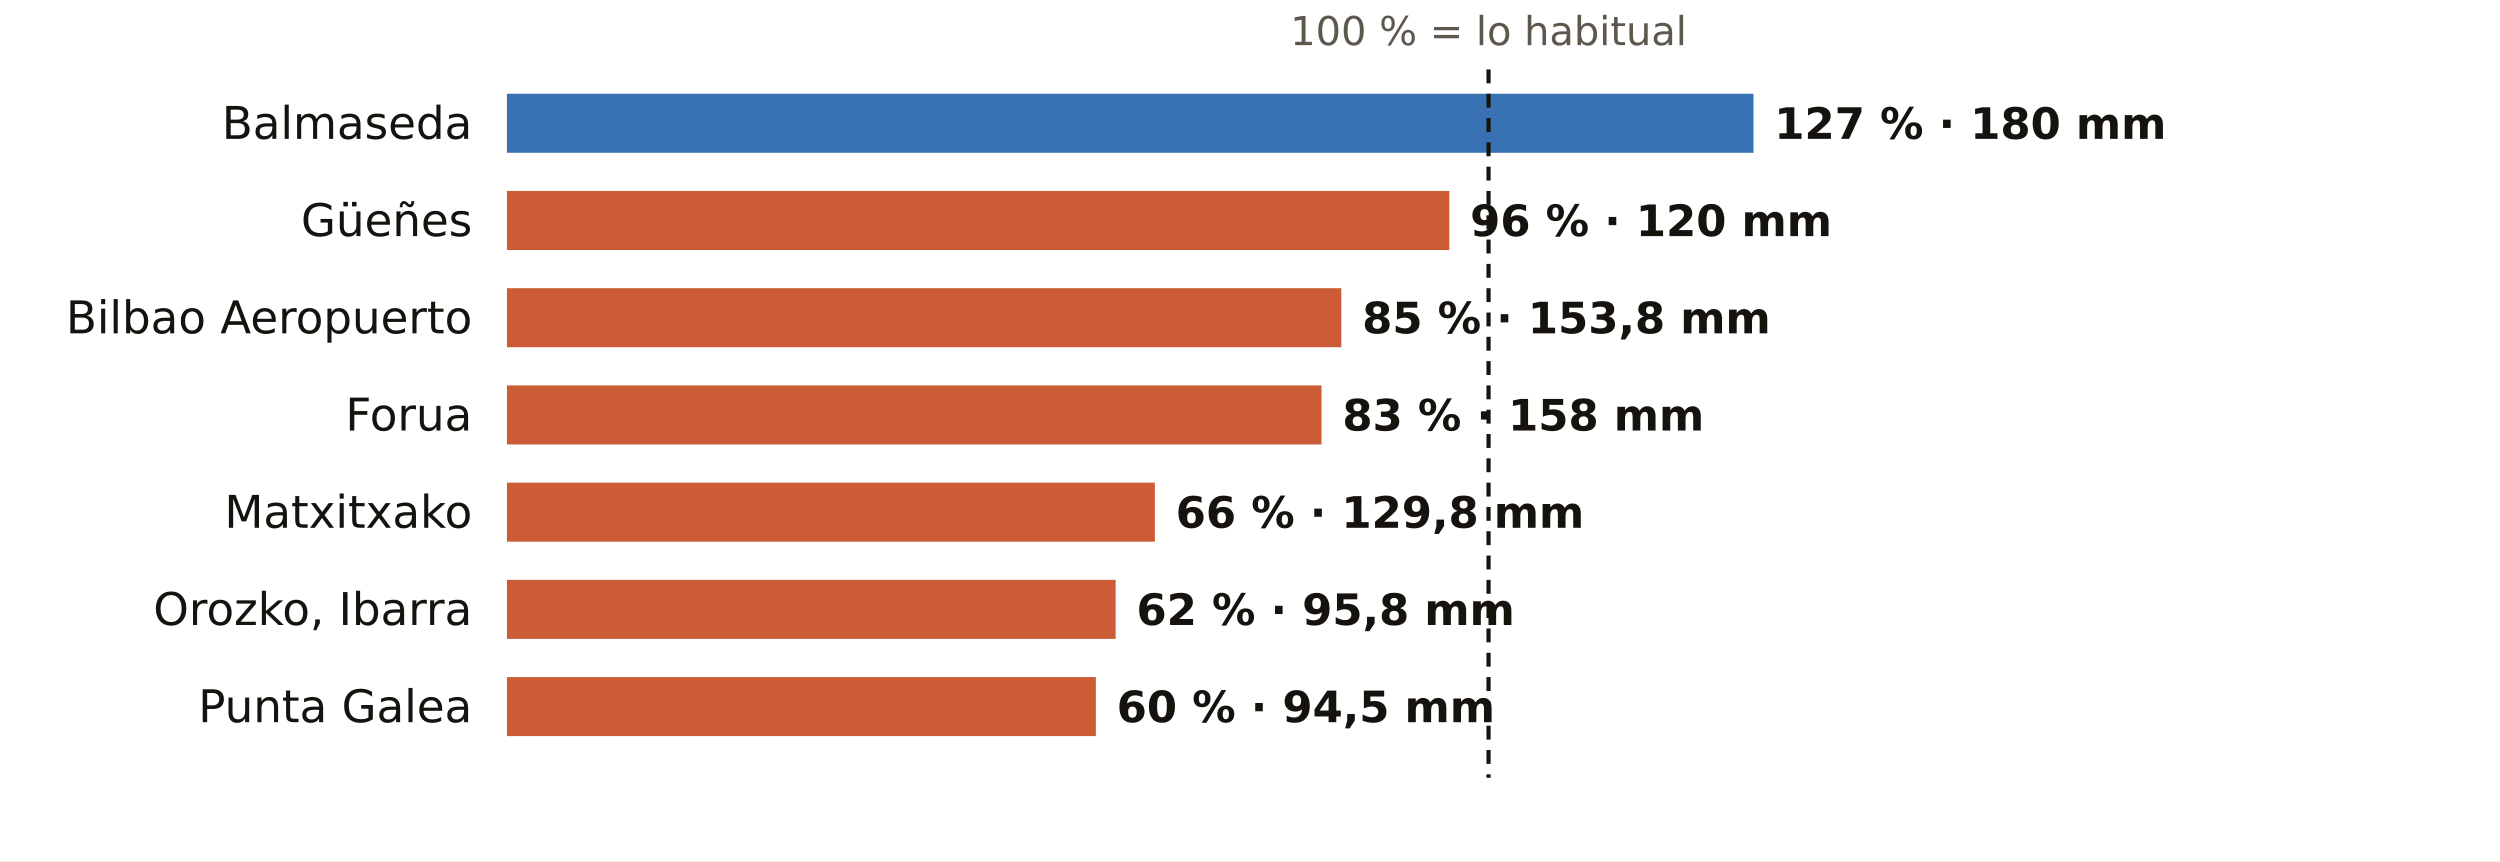
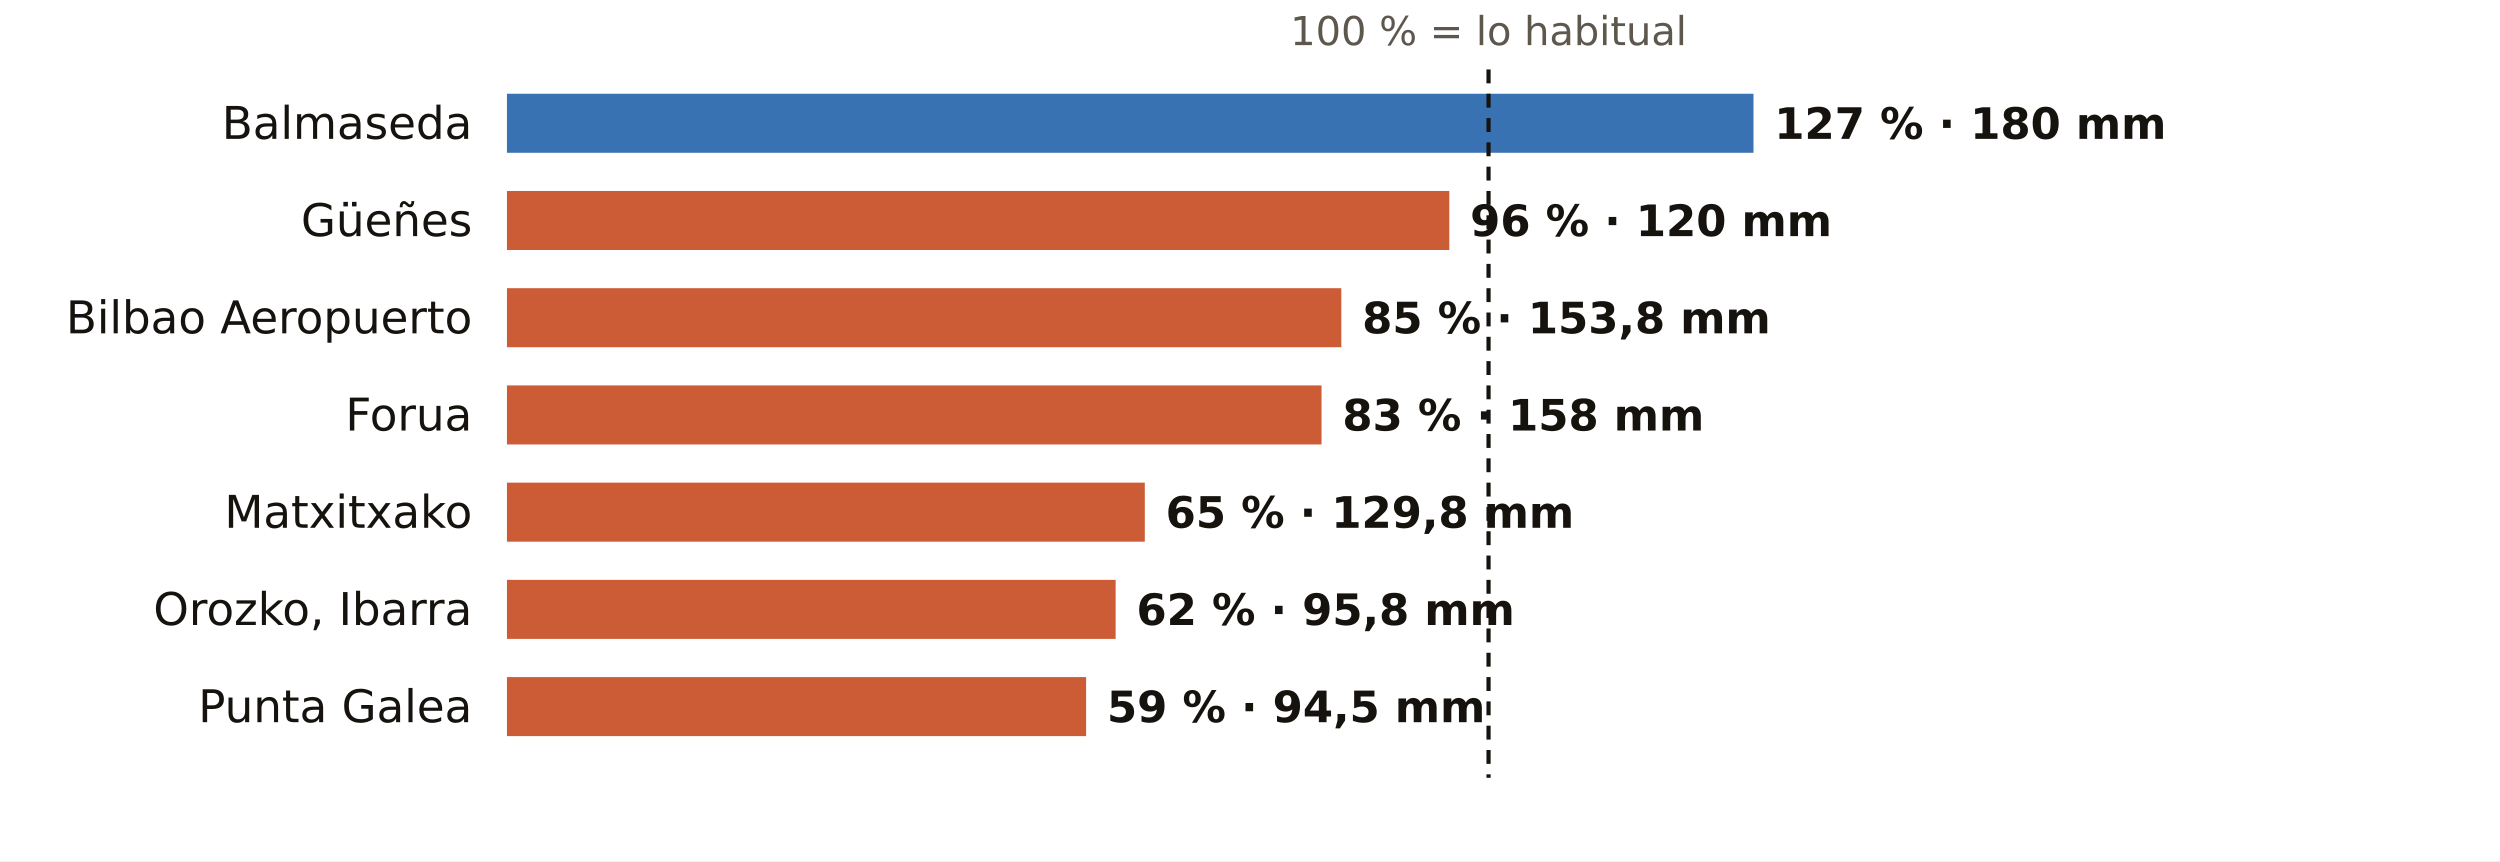
<svg xmlns="http://www.w3.org/2000/svg" viewBox="0 0 720 248" width="720" height="248" role="img" aria-label="El otoño en los pluviómetros de AEMET de Bizkaia: % de lo habitual">
  <rect width="720" height="248" fill="#FFFFFF" />
  <text x="428.7" y="13.0" font-size="11.5" fill="#5E574E" text-anchor="middle" font-weight="400" font-family="Public Sans, DejaVu Sans, Arial, sans-serif">100 % = lo habitual</text>
  <text x="136.0" y="40.0" font-size="13" fill="#16130F" text-anchor="end" font-weight="500" font-family="Public Sans, DejaVu Sans, Arial, sans-serif">Balmaseda</text>
  <rect x="146" y="27" width="359.0" height="17" fill="#1F5FA8" opacity="0.88" />
  <text x="511.0" y="40.0" font-size="12.5" fill="#16130F" text-anchor="start" font-weight="600" font-family="Public Sans, DejaVu Sans, Arial, sans-serif">127 % · 180 mm</text>
  <text x="136.0" y="68.0" font-size="13" fill="#16130F" text-anchor="end" font-weight="500" font-family="Public Sans, DejaVu Sans, Arial, sans-serif">Güeñes</text>
  <rect x="146" y="55" width="271.4" height="17" fill="#C4461A" opacity="0.88" />
  <text x="423.4" y="68.0" font-size="12.5" fill="#16130F" text-anchor="start" font-weight="600" font-family="Public Sans, DejaVu Sans, Arial, sans-serif">96 % · 120 mm</text>
  <text x="136.0" y="96.0" font-size="13" fill="#16130F" text-anchor="end" font-weight="500" font-family="Public Sans, DejaVu Sans, Arial, sans-serif">Bilbao Aeropuerto</text>
  <rect x="146" y="83" width="240.3" height="17" fill="#C4461A" opacity="0.88" />
  <text x="392.3" y="96.0" font-size="12.5" fill="#16130F" text-anchor="start" font-weight="600" font-family="Public Sans, DejaVu Sans, Arial, sans-serif">85 % · 153,8 mm</text>
  <text x="136.0" y="124.0" font-size="13" fill="#16130F" text-anchor="end" font-weight="500" font-family="Public Sans, DejaVu Sans, Arial, sans-serif">Forua</text>
  <rect x="146" y="111" width="234.6" height="17" fill="#C4461A" opacity="0.88" />
  <text x="386.6" y="124.0" font-size="12.5" fill="#16130F" text-anchor="start" font-weight="600" font-family="Public Sans, DejaVu Sans, Arial, sans-serif">83 % · 158 mm</text>
  <text x="136.0" y="152.0" font-size="13" fill="#16130F" text-anchor="end" font-weight="500" font-family="Public Sans, DejaVu Sans, Arial, sans-serif">Matxitxako</text>
-   <rect x="146" y="139" width="186.6" height="17" fill="#C4461A" opacity="0.88" />
-   <text x="338.6" y="152.0" font-size="12.5" fill="#16130F" text-anchor="start" font-weight="600" font-family="Public Sans, DejaVu Sans, Arial, sans-serif">66 % · 129,8 mm</text>
+   <rect x="146" y="139" width="183.7" height="17" fill="#C4461A" opacity="0.88" />
+   <text x="335.7" y="152.0" font-size="12.5" fill="#16130F" text-anchor="start" font-weight="600" font-family="Public Sans, DejaVu Sans, Arial, sans-serif">65 % · 129,8 mm</text>
  <text x="136.0" y="180.0" font-size="13" fill="#16130F" text-anchor="end" font-weight="500" font-family="Public Sans, DejaVu Sans, Arial, sans-serif">Orozko, Ibarra</text>
  <rect x="146" y="167" width="175.3" height="17" fill="#C4461A" opacity="0.88" />
  <text x="327.3" y="180.0" font-size="12.5" fill="#16130F" text-anchor="start" font-weight="600" font-family="Public Sans, DejaVu Sans, Arial, sans-serif">62 % · 95,8 mm</text>
  <text x="136.0" y="208.0" font-size="13" fill="#16130F" text-anchor="end" font-weight="500" font-family="Public Sans, DejaVu Sans, Arial, sans-serif">Punta Galea</text>
-   <rect x="146" y="195" width="169.6" height="17" fill="#C4461A" opacity="0.88" />
-   <text x="321.6" y="208.0" font-size="12.5" fill="#16130F" text-anchor="start" font-weight="600" font-family="Public Sans, DejaVu Sans, Arial, sans-serif">60 % · 94,5 mm</text>
+   <rect x="146" y="195" width="166.8" height="17" fill="#C4461A" opacity="0.88" />
+   <text x="318.8" y="208.0" font-size="12.5" fill="#16130F" text-anchor="start" font-weight="600" font-family="Public Sans, DejaVu Sans, Arial, sans-serif">59 % · 94,5 mm</text>
  <line x1="428.7" x2="428.7" y1="20" y2="224" stroke="#16130F" stroke-width="1.2" stroke-dasharray="4 3" />
</svg>
